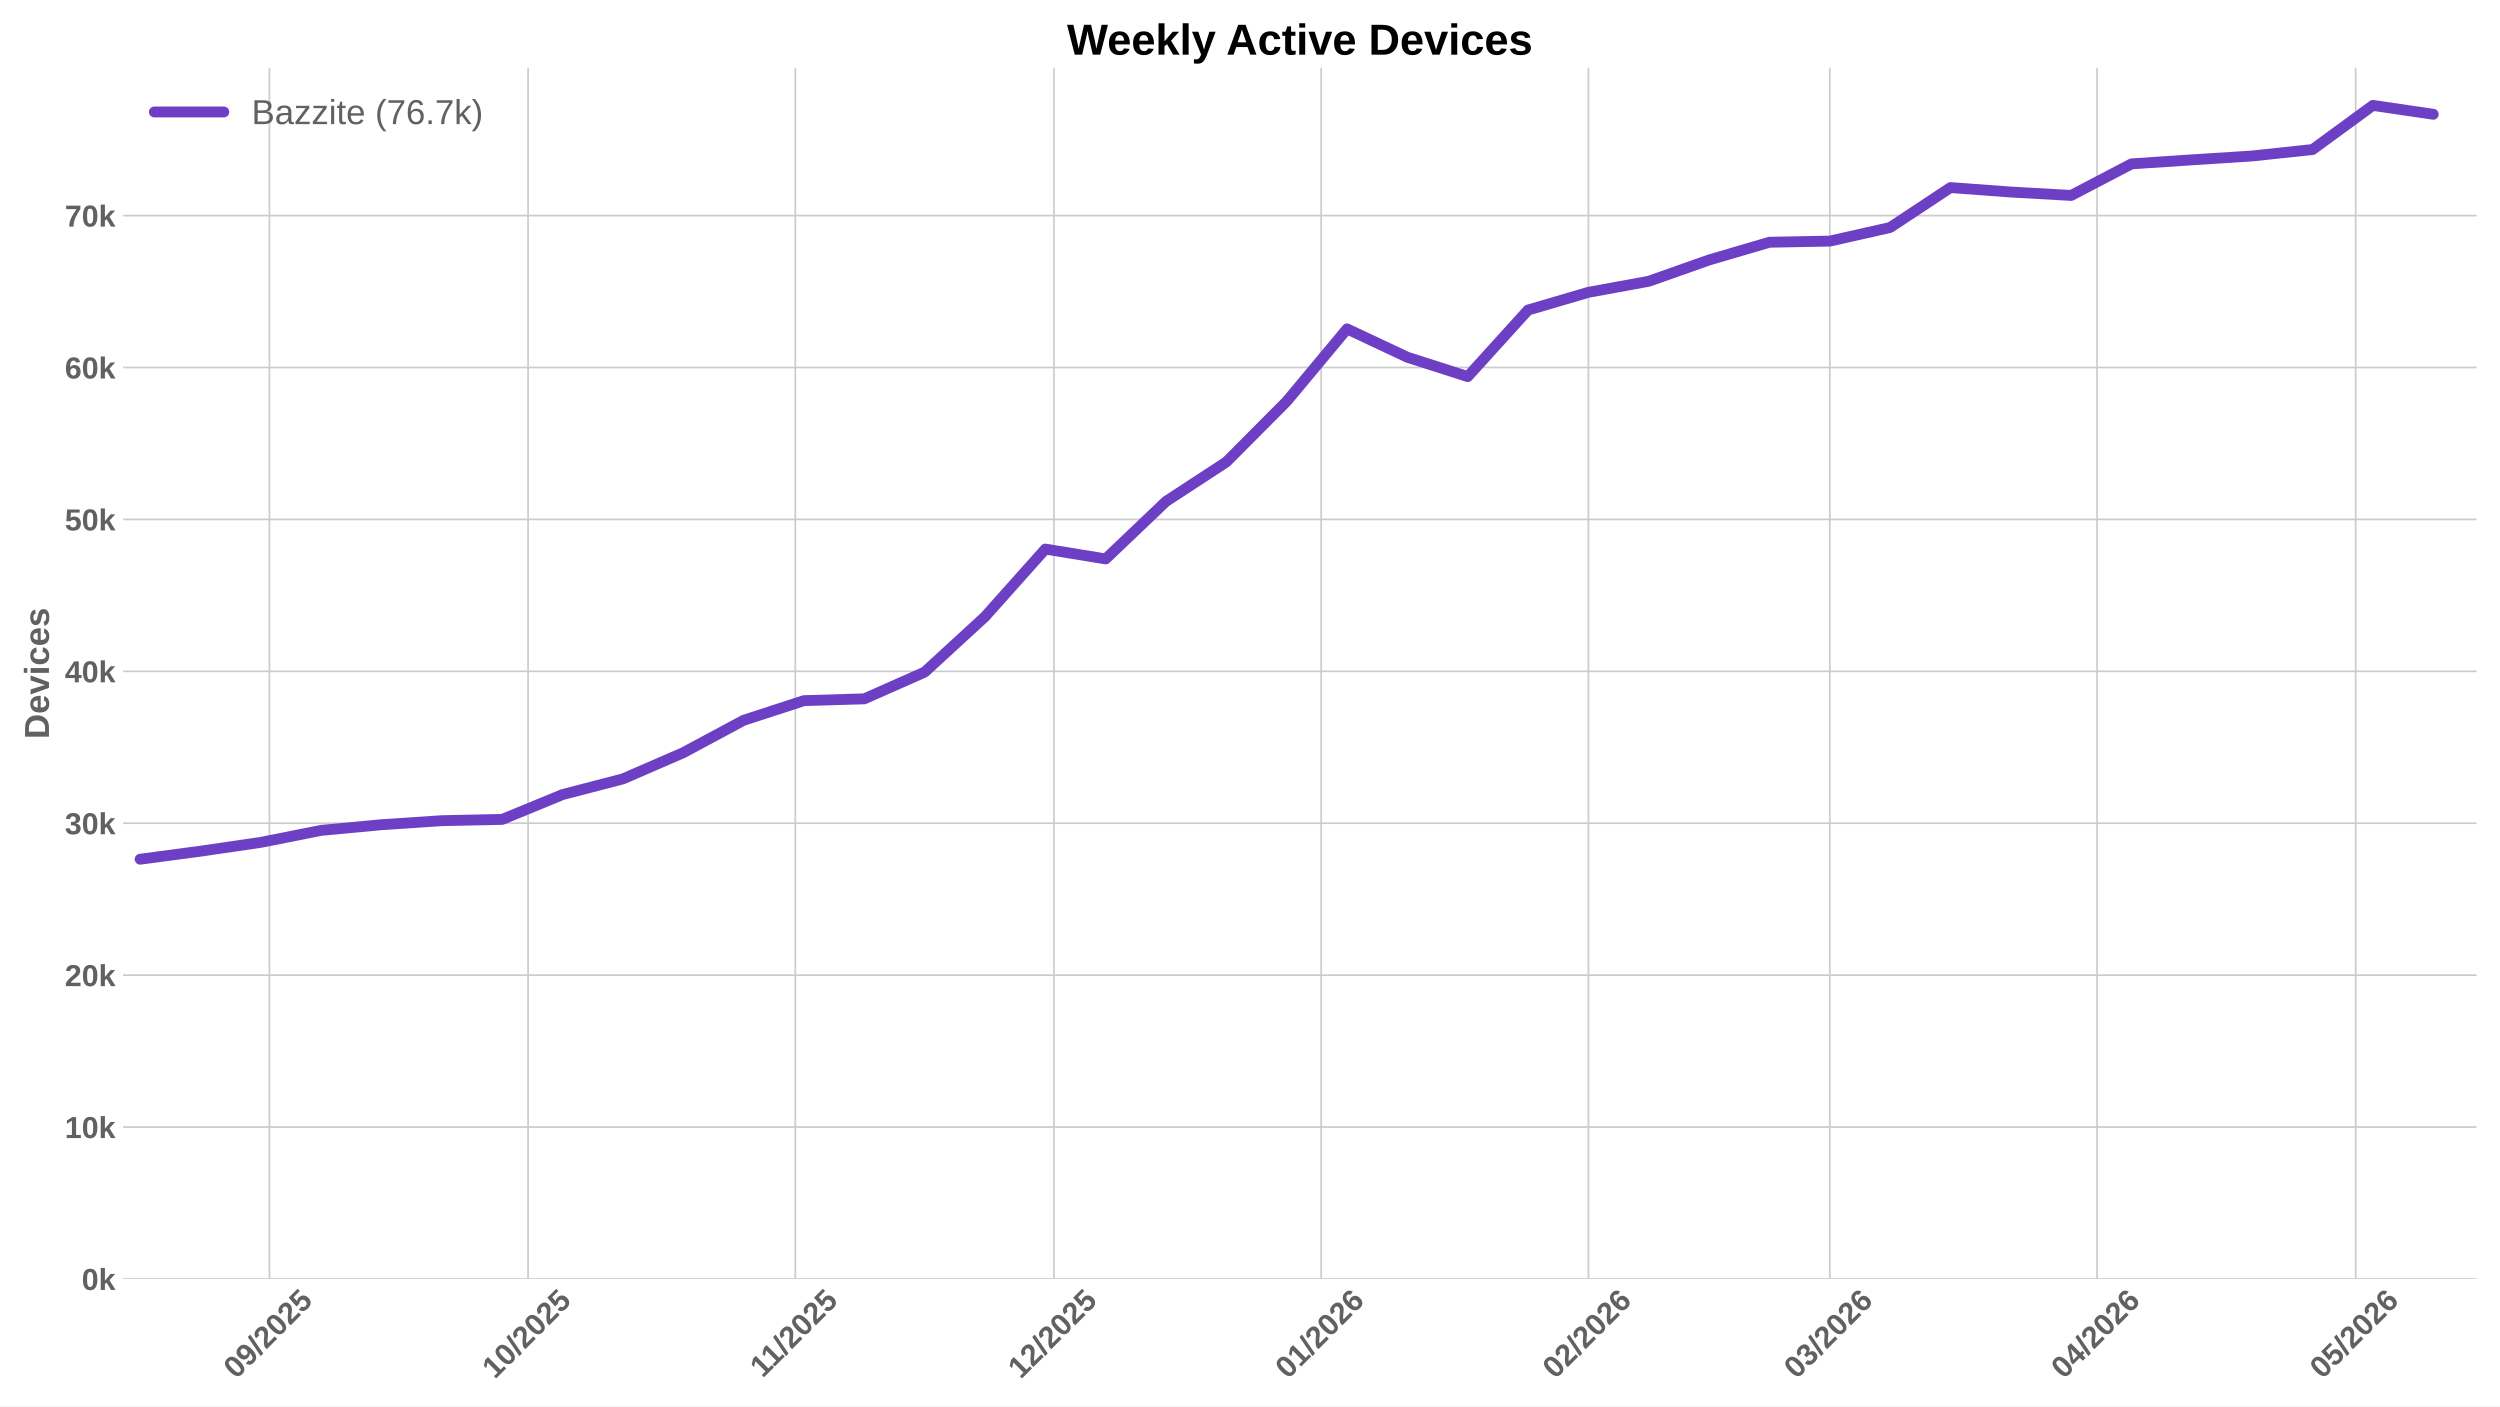
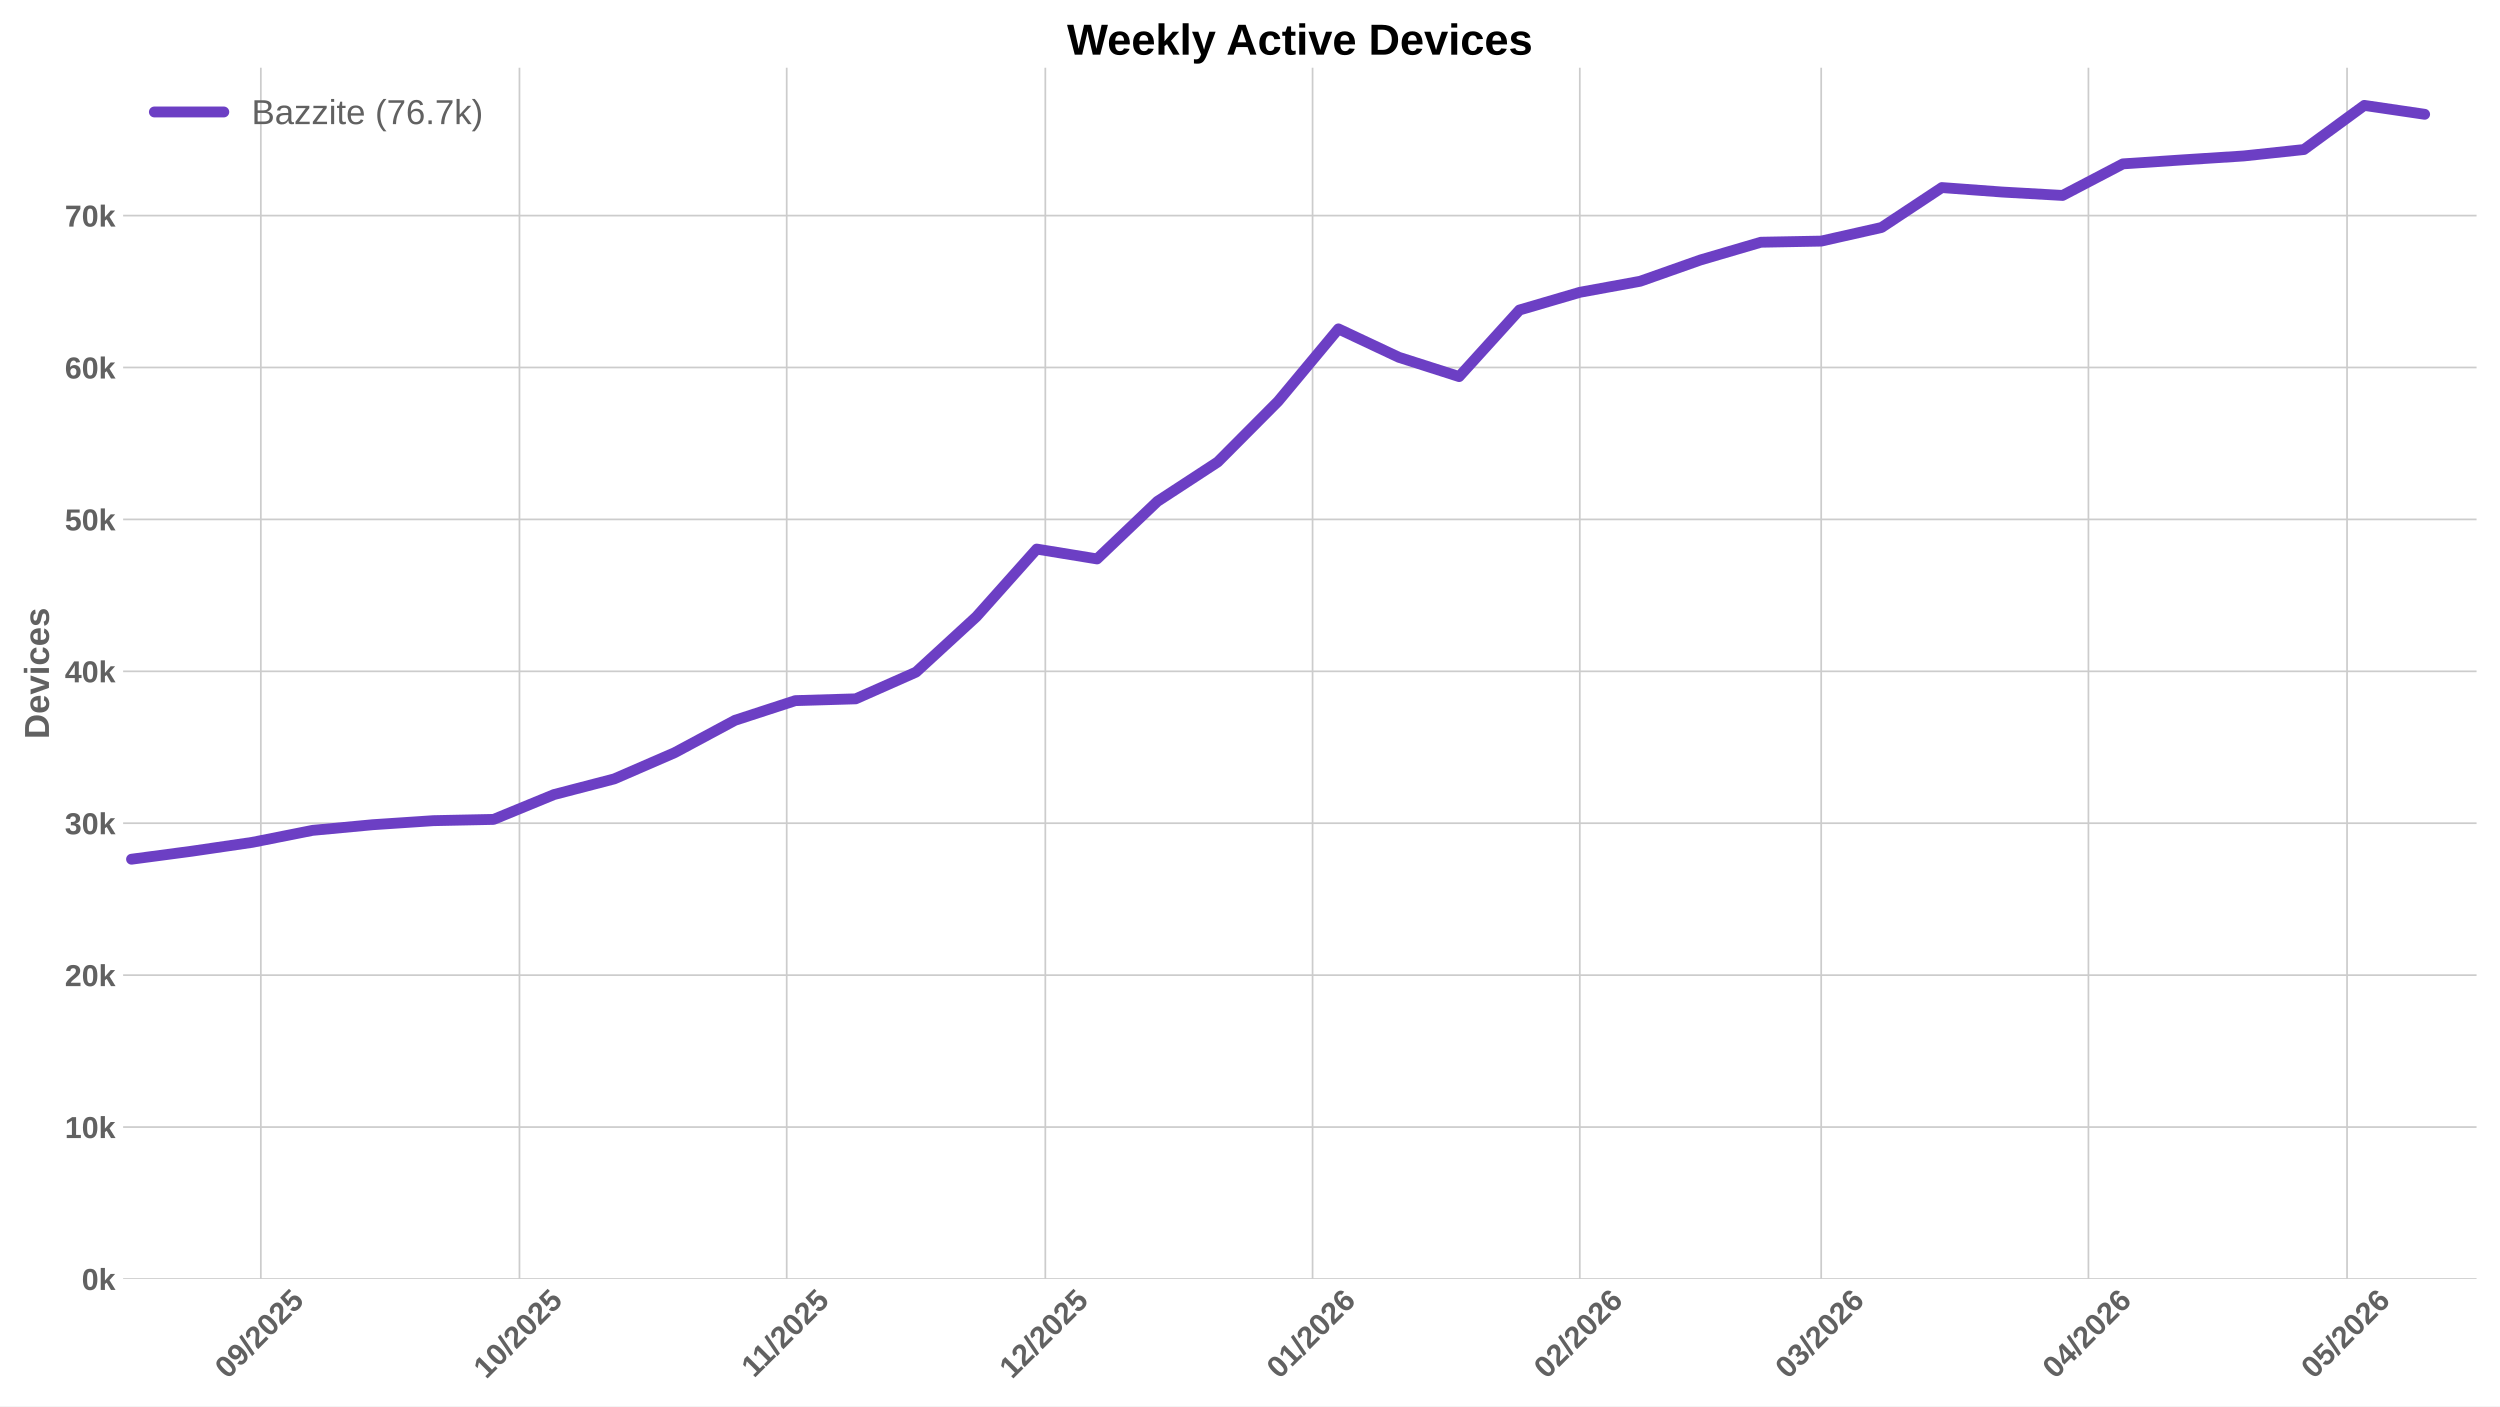
<svg xmlns="http://www.w3.org/2000/svg" xmlns:xlink="http://www.w3.org/1999/xlink" width="1152pt" height="648pt" viewBox="0 0 1152 648" version="1.1">
  <defs>
    <style type="text/css">*{stroke-linejoin: round; stroke-linecap: butt}</style>
  </defs>
  <g id="figure_1">
    <g id="patch_1">
      <path d="M 0 648  L 1152 648  L 1152 0  L 0 0  z " style="fill: #ffffff" />
    </g>
    <g id="axes_1">
      <g id="patch_2">
        <path d="M 56.73 589.343  L 1141.2 589.343  L 1141.2 31.2  L 56.73 31.2  z " style="fill: #ffffff" />
      </g>
      <g id="matplotlib.axis_1">
        <g id="xtick_1">
          <g id="line2d_1">
-             <path d="M 124.164 589.343  L 124.164 31.2  " clip-path="url(#p4a9c794552)" style="fill: none; stroke: #cccccc; stroke-width: 0.8; stroke-linecap: round" />
+             <path d="M 120.196 589.343  L 120.196 31.2  " clip-path="url(#pd827a42b32)" style="fill: none; stroke: #cccccc; stroke-width: 0.8; stroke-linecap: round" />
          </g>
          <g id="line2d_2" />
          <g id="text_1">
-             <g style="fill: #616161" transform="translate(108.834 635.7977) rotate(-45) scale(0.14 -0.14)">
+             <g style="fill: #616161" transform="translate(104.866 635.7977) rotate(-45) scale(0.14 -0.14)">
              <defs>
                <path id="LiberationSans-Bold-30" d="M 3297 2203  Q 3297 1088 2914 512  Q 2531 -63 1766 -63  Q 253 -63 253 2203  Q 253 2994 418 3494  Q 584 3994 915 4231  Q 1247 4469 1791 4469  Q 2572 4469 2934 3903  Q 3297 3338 3297 2203  z M 2416 2203  Q 2416 2813 2356 3150  Q 2297 3488 2165 3634  Q 2034 3781 1784 3781  Q 1519 3781 1383 3632  Q 1247 3484 1189 3148  Q 1131 2813 1131 2203  Q 1131 1600 1192 1261  Q 1253 922 1386 775  Q 1519 628 1772 628  Q 2022 628 2158 783  Q 2294 938 2355 1278  Q 2416 1619 2416 2203  z " transform="scale(0.015625)" />
                <path id="LiberationSans-Bold-39" d="M 3322 2272  Q 3322 1100 2894 518  Q 2466 -63 1678 -63  Q 1097 -63 767 185  Q 438 434 300 972  L 1125 1088  Q 1247 628 1688 628  Q 2056 628 2254 981  Q 2453 1334 2459 2028  Q 2341 1794 2070 1661  Q 1800 1528 1488 1528  Q 906 1528 564 1923  Q 222 2319 222 2994  Q 222 3688 623 4078  Q 1025 4469 1759 4469  Q 2550 4469 2936 3920  Q 3322 3372 3322 2272  z M 2394 2888  Q 2394 3297 2214 3539  Q 2034 3781 1738 3781  Q 1447 3781 1280 3570  Q 1113 3359 1113 2988  Q 1113 2622 1278 2401  Q 1444 2181 1741 2181  Q 2022 2181 2208 2373  Q 2394 2566 2394 2888  z " transform="scale(0.015625)" />
                <path id="LiberationSans-Bold-2f" d="M 63 -128  L 972 4638  L 1716 4638  L 822 -128  L 63 -128  z " transform="scale(0.015625)" />
                <path id="LiberationSans-Bold-32" d="M 222 0  L 222 609  Q 394 988 711 1347  Q 1028 1706 1509 2097  Q 1972 2472 2158 2715  Q 2344 2959 2344 3194  Q 2344 3769 1766 3769  Q 1484 3769 1336 3617  Q 1188 3466 1144 3163  L 259 3213  Q 334 3825 717 4147  Q 1100 4469 1759 4469  Q 2472 4469 2853 4144  Q 3234 3819 3234 3231  Q 3234 2922 3112 2672  Q 2991 2422 2800 2211  Q 2609 2000 2376 1815  Q 2144 1631 1925 1456  Q 1706 1281 1526 1103  Q 1347 925 1259 722  L 3303 722  L 3303 0  L 222 0  z " transform="scale(0.015625)" />
                <path id="LiberationSans-Bold-35" d="M 3381 1466  Q 3381 766 2945 351  Q 2509 -63 1750 -63  Q 1088 -63 689 235  Q 291 534 197 1100  L 1075 1172  Q 1144 891 1319 762  Q 1494 634 1759 634  Q 2088 634 2283 843  Q 2478 1053 2478 1447  Q 2478 1794 2293 2001  Q 2109 2209 1778 2209  Q 1413 2209 1181 1925  L 325 1925  L 478 4403  L 3125 4403  L 3125 3750  L 1275 3750  L 1203 2638  Q 1522 2919 2000 2919  Q 2628 2919 3004 2528  Q 3381 2138 3381 1466  z " transform="scale(0.015625)" />
              </defs>
              <use xlink:href="#LiberationSans-Bold-30" />
              <use xlink:href="#LiberationSans-Bold-39" transform="translate(55.61523 0)" />
              <use xlink:href="#LiberationSans-Bold-2f" transform="translate(111.2305 0)" />
              <use xlink:href="#LiberationSans-Bold-32" transform="translate(139.0137 0)" />
              <use xlink:href="#LiberationSans-Bold-30" transform="translate(194.6289 0)" />
              <use xlink:href="#LiberationSans-Bold-32" transform="translate(250.2441 0)" />
              <use xlink:href="#LiberationSans-Bold-35" transform="translate(305.8594 0)" />
            </g>
          </g>
        </g>
        <g id="xtick_2">
          <g id="line2d_3">
-             <path d="M 243.337 589.343  L 243.337 31.2  " clip-path="url(#p4a9c794552)" style="fill: none; stroke: #cccccc; stroke-width: 0.8; stroke-linecap: round" />
+             <path d="M 239.369 589.343  L 239.369 31.2  " clip-path="url(#pd827a42b32)" style="fill: none; stroke: #cccccc; stroke-width: 0.8; stroke-linecap: round" />
          </g>
          <g id="line2d_4" />
          <g id="text_2">
-             <g style="fill: #616161" transform="translate(228.0065 635.7977) rotate(-45) scale(0.14 -0.14)">
+             <g style="fill: #616161" transform="translate(224.0385 635.7977) rotate(-45) scale(0.14 -0.14)">
              <defs>
                <path id="LiberationSans-Bold-31" d="M 403 0  L 403 653  L 1494 653  L 1494 3656  L 438 2997  L 438 3688  L 1541 4403  L 2372 4403  L 2372 653  L 3381 653  L 3381 0  L 403 0  z " transform="scale(0.015625)" />
              </defs>
              <use xlink:href="#LiberationSans-Bold-31" />
              <use xlink:href="#LiberationSans-Bold-30" transform="translate(55.61523 0)" />
              <use xlink:href="#LiberationSans-Bold-2f" transform="translate(111.2305 0)" />
              <use xlink:href="#LiberationSans-Bold-32" transform="translate(139.0137 0)" />
              <use xlink:href="#LiberationSans-Bold-30" transform="translate(194.6289 0)" />
              <use xlink:href="#LiberationSans-Bold-32" transform="translate(250.2441 0)" />
              <use xlink:href="#LiberationSans-Bold-35" transform="translate(305.8594 0)" />
            </g>
          </g>
        </g>
        <g id="xtick_3">
          <g id="line2d_5">
-             <path d="M 366.482 589.343  L 366.482 31.2  " clip-path="url(#p4a9c794552)" style="fill: none; stroke: #cccccc; stroke-width: 0.8; stroke-linecap: round" />
+             <path d="M 362.514 589.343  L 362.514 31.2  " clip-path="url(#pd827a42b32)" style="fill: none; stroke: #cccccc; stroke-width: 0.8; stroke-linecap: round" />
          </g>
          <g id="line2d_6" />
          <g id="text_3">
-             <g style="fill: #616161" transform="translate(351.4237 635.2532) rotate(-45) scale(0.14 -0.14)">
+             <g style="fill: #616161" transform="translate(347.4557 635.2532) rotate(-45) scale(0.14 -0.14)">
              <use xlink:href="#LiberationSans-Bold-31" />
              <use xlink:href="#LiberationSans-Bold-31" transform="translate(50.11523 0)" />
              <use xlink:href="#LiberationSans-Bold-2f" transform="translate(105.7305 0)" />
              <use xlink:href="#LiberationSans-Bold-32" transform="translate(133.5137 0)" />
              <use xlink:href="#LiberationSans-Bold-30" transform="translate(189.1289 0)" />
              <use xlink:href="#LiberationSans-Bold-32" transform="translate(244.7441 0)" />
              <use xlink:href="#LiberationSans-Bold-35" transform="translate(300.3594 0)" />
            </g>
          </g>
        </g>
        <g id="xtick_4">
          <g id="line2d_7">
-             <path d="M 485.654 589.343  L 485.654 31.2  " clip-path="url(#p4a9c794552)" style="fill: none; stroke: #cccccc; stroke-width: 0.8; stroke-linecap: round" />
+             <path d="M 481.686 589.343  L 481.686 31.2  " clip-path="url(#pd827a42b32)" style="fill: none; stroke: #cccccc; stroke-width: 0.8; stroke-linecap: round" />
          </g>
          <g id="line2d_8" />
          <g id="text_4">
-             <g style="fill: #616161" transform="translate(470.324 635.7977) rotate(-45) scale(0.14 -0.14)">
+             <g style="fill: #616161" transform="translate(466.356 635.7977) rotate(-45) scale(0.14 -0.14)">
              <use xlink:href="#LiberationSans-Bold-31" />
              <use xlink:href="#LiberationSans-Bold-32" transform="translate(55.61523 0)" />
              <use xlink:href="#LiberationSans-Bold-2f" transform="translate(111.2305 0)" />
              <use xlink:href="#LiberationSans-Bold-32" transform="translate(139.0137 0)" />
              <use xlink:href="#LiberationSans-Bold-30" transform="translate(194.6289 0)" />
              <use xlink:href="#LiberationSans-Bold-32" transform="translate(250.2441 0)" />
              <use xlink:href="#LiberationSans-Bold-35" transform="translate(305.8594 0)" />
            </g>
          </g>
        </g>
        <g id="xtick_5">
          <g id="line2d_9">
-             <path d="M 608.799 589.343  L 608.799 31.2  " clip-path="url(#p4a9c794552)" style="fill: none; stroke: #cccccc; stroke-width: 0.8; stroke-linecap: round" />
+             <path d="M 604.831 589.343  L 604.831 31.2  " clip-path="url(#pd827a42b32)" style="fill: none; stroke: #cccccc; stroke-width: 0.8; stroke-linecap: round" />
          </g>
          <g id="line2d_10" />
          <g id="text_5">
-             <g style="fill: #616161" transform="translate(593.4689 635.7977) rotate(-45) scale(0.14 -0.14)">
+             <g style="fill: #616161" transform="translate(589.501 635.7977) rotate(-45) scale(0.14 -0.14)">
              <defs>
                <path id="LiberationSans-Bold-36" d="M 3328 1441  Q 3328 738 2934 337  Q 2541 -63 1847 -63  Q 1069 -63 651 482  Q 234 1028 234 2100  Q 234 3278 657 3873  Q 1081 4469 1869 4469  Q 2428 4469 2751 4222  Q 3075 3975 3209 3456  L 2381 3341  Q 2263 3775 1850 3775  Q 1497 3775 1295 3422  Q 1094 3069 1094 2350  Q 1234 2584 1484 2709  Q 1734 2834 2050 2834  Q 2641 2834 2984 2459  Q 3328 2084 3328 1441  z M 2447 1416  Q 2447 1791 2273 1989  Q 2100 2188 1797 2188  Q 1506 2188 1331 2002  Q 1156 1816 1156 1509  Q 1156 1125 1339 873  Q 1522 622 1819 622  Q 2116 622 2281 833  Q 2447 1044 2447 1416  z " transform="scale(0.015625)" />
              </defs>
              <use xlink:href="#LiberationSans-Bold-30" />
              <use xlink:href="#LiberationSans-Bold-31" transform="translate(55.61523 0)" />
              <use xlink:href="#LiberationSans-Bold-2f" transform="translate(111.2305 0)" />
              <use xlink:href="#LiberationSans-Bold-32" transform="translate(139.0137 0)" />
              <use xlink:href="#LiberationSans-Bold-30" transform="translate(194.6289 0)" />
              <use xlink:href="#LiberationSans-Bold-32" transform="translate(250.2441 0)" />
              <use xlink:href="#LiberationSans-Bold-36" transform="translate(305.8594 0)" />
            </g>
          </g>
        </g>
        <g id="xtick_6">
          <g id="line2d_11">
-             <path d="M 731.944 589.343  L 731.944 31.2  " clip-path="url(#p4a9c794552)" style="fill: none; stroke: #cccccc; stroke-width: 0.8; stroke-linecap: round" />
+             <path d="M 727.976 589.343  L 727.976 31.2  " clip-path="url(#pd827a42b32)" style="fill: none; stroke: #cccccc; stroke-width: 0.8; stroke-linecap: round" />
          </g>
          <g id="line2d_12" />
          <g id="text_6">
-             <g style="fill: #616161" transform="translate(716.6139 635.7977) rotate(-45) scale(0.14 -0.14)">
+             <g style="fill: #616161" transform="translate(712.6459 635.7977) rotate(-45) scale(0.14 -0.14)">
              <use xlink:href="#LiberationSans-Bold-30" />
              <use xlink:href="#LiberationSans-Bold-32" transform="translate(55.61523 0)" />
              <use xlink:href="#LiberationSans-Bold-2f" transform="translate(111.2305 0)" />
              <use xlink:href="#LiberationSans-Bold-32" transform="translate(139.0137 0)" />
              <use xlink:href="#LiberationSans-Bold-30" transform="translate(194.6289 0)" />
              <use xlink:href="#LiberationSans-Bold-32" transform="translate(250.2441 0)" />
              <use xlink:href="#LiberationSans-Bold-36" transform="translate(305.8594 0)" />
            </g>
          </g>
        </g>
        <g id="xtick_7">
          <g id="line2d_13">
-             <path d="M 843.172 589.343  L 843.172 31.2  " clip-path="url(#p4a9c794552)" style="fill: none; stroke: #cccccc; stroke-width: 0.8; stroke-linecap: round" />
+             <path d="M 839.204 589.343  L 839.204 31.2  " clip-path="url(#pd827a42b32)" style="fill: none; stroke: #cccccc; stroke-width: 0.8; stroke-linecap: round" />
          </g>
          <g id="line2d_14" />
          <g id="text_7">
-             <g style="fill: #616161" transform="translate(827.8416 635.7977) rotate(-45) scale(0.14 -0.14)">
+             <g style="fill: #616161" transform="translate(823.8736 635.7977) rotate(-45) scale(0.14 -0.14)">
              <defs>
                <path id="LiberationSans-Bold-33" d="M 3328 1222  Q 3328 603 2922 265  Q 2516 -72 1766 -72  Q 1056 -72 637 254  Q 219 581 147 1197  L 1041 1275  Q 1125 641 1763 641  Q 2078 641 2253 797  Q 2428 953 2428 1275  Q 2428 1569 2215 1725  Q 2003 1881 1584 1881  L 1278 1881  L 1278 2591  L 1566 2591  Q 1944 2591 2134 2745  Q 2325 2900 2325 3188  Q 2325 3459 2173 3614  Q 2022 3769 1731 3769  Q 1459 3769 1292 3619  Q 1125 3469 1100 3194  L 222 3256  Q 291 3825 694 4147  Q 1097 4469 1747 4469  Q 2438 4469 2827 4158  Q 3216 3847 3216 3297  Q 3216 2884 2973 2618  Q 2731 2353 2275 2266  L 2275 2253  Q 2781 2194 3054 1920  Q 3328 1647 3328 1222  z " transform="scale(0.015625)" />
              </defs>
              <use xlink:href="#LiberationSans-Bold-30" />
              <use xlink:href="#LiberationSans-Bold-33" transform="translate(55.61523 0)" />
              <use xlink:href="#LiberationSans-Bold-2f" transform="translate(111.2305 0)" />
              <use xlink:href="#LiberationSans-Bold-32" transform="translate(139.0137 0)" />
              <use xlink:href="#LiberationSans-Bold-30" transform="translate(194.6289 0)" />
              <use xlink:href="#LiberationSans-Bold-32" transform="translate(250.2441 0)" />
              <use xlink:href="#LiberationSans-Bold-36" transform="translate(305.8594 0)" />
            </g>
          </g>
        </g>
        <g id="xtick_8">
          <g id="line2d_15">
-             <path d="M 966.317 589.343  L 966.317 31.2  " clip-path="url(#p4a9c794552)" style="fill: none; stroke: #cccccc; stroke-width: 0.8; stroke-linecap: round" />
+             <path d="M 962.349 589.343  L 962.349 31.2  " clip-path="url(#pd827a42b32)" style="fill: none; stroke: #cccccc; stroke-width: 0.8; stroke-linecap: round" />
          </g>
          <g id="line2d_16" />
          <g id="text_8">
-             <g style="fill: #616161" transform="translate(950.9865 635.7977) rotate(-45) scale(0.14 -0.14)">
+             <g style="fill: #616161" transform="translate(947.0185 635.7977) rotate(-45) scale(0.14 -0.14)">
              <defs>
                <path id="LiberationSans-Bold-34" d="M 2938 897  L 2938 0  L 2100 0  L 2100 897  L 97 897  L 97 1556  L 1956 4403  L 2938 4403  L 2938 1550  L 3525 1550  L 3525 897  L 2938 897  z M 2100 2991  Q 2100 3159 2111 3356  Q 2122 3553 2128 3609  Q 2047 3434 1834 3103  L 813 1550  L 2100 1550  L 2100 2991  z " transform="scale(0.015625)" />
              </defs>
              <use xlink:href="#LiberationSans-Bold-30" />
              <use xlink:href="#LiberationSans-Bold-34" transform="translate(55.61523 0)" />
              <use xlink:href="#LiberationSans-Bold-2f" transform="translate(111.2305 0)" />
              <use xlink:href="#LiberationSans-Bold-32" transform="translate(139.0137 0)" />
              <use xlink:href="#LiberationSans-Bold-30" transform="translate(194.6289 0)" />
              <use xlink:href="#LiberationSans-Bold-32" transform="translate(250.2441 0)" />
              <use xlink:href="#LiberationSans-Bold-36" transform="translate(305.8594 0)" />
            </g>
          </g>
        </g>
        <g id="xtick_9">
          <g id="line2d_17">
-             <path d="M 1085.489 589.343  L 1085.489 31.2  " clip-path="url(#p4a9c794552)" style="fill: none; stroke: #cccccc; stroke-width: 0.8; stroke-linecap: round" />
+             <path d="M 1081.521 589.343  L 1081.521 31.2  " clip-path="url(#pd827a42b32)" style="fill: none; stroke: #cccccc; stroke-width: 0.8; stroke-linecap: round" />
          </g>
          <g id="line2d_18" />
          <g id="text_9">
-             <g style="fill: #616161" transform="translate(1070.159 635.7977) rotate(-45) scale(0.14 -0.14)">
+             <g style="fill: #616161" transform="translate(1066.191 635.7977) rotate(-45) scale(0.14 -0.14)">
              <use xlink:href="#LiberationSans-Bold-30" />
              <use xlink:href="#LiberationSans-Bold-35" transform="translate(55.61523 0)" />
              <use xlink:href="#LiberationSans-Bold-2f" transform="translate(111.2305 0)" />
              <use xlink:href="#LiberationSans-Bold-32" transform="translate(139.0137 0)" />
              <use xlink:href="#LiberationSans-Bold-30" transform="translate(194.6289 0)" />
              <use xlink:href="#LiberationSans-Bold-32" transform="translate(250.2441 0)" />
              <use xlink:href="#LiberationSans-Bold-36" transform="translate(305.8594 0)" />
            </g>
          </g>
        </g>
      </g>
      <g id="matplotlib.axis_2">
        <g id="ytick_1">
          <g id="line2d_19">
-             <path d="M 56.73 589.343  L 1141.2 589.343  " clip-path="url(#p4a9c794552)" style="fill: none; stroke: #cccccc; stroke-width: 0.8; stroke-linecap: round" />
+             <path d="M 56.73 589.343  L 1141.2 589.343  " clip-path="url(#pd827a42b32)" style="fill: none; stroke: #cccccc; stroke-width: 0.8; stroke-linecap: round" />
          </g>
          <g id="line2d_20" />
          <g id="text_10">
            <g style="fill: #616161" transform="translate(37.65937 594.416) scale(0.14 -0.14)">
              <defs>
                <path id="LiberationSans-Bold-6b" d="M 2606 0  L 1703 1531  L 1325 1269  L 1325 0  L 447 0  L 447 4638  L 1325 4638  L 1325 1981  L 2531 3381  L 3475 3381  L 2288 2063  L 3566 0  L 2606 0  z " transform="scale(0.015625)" />
              </defs>
              <use xlink:href="#LiberationSans-Bold-30" />
              <use xlink:href="#LiberationSans-Bold-6b" transform="translate(55.61523 0)" />
            </g>
          </g>
        </g>
        <g id="ytick_2">
          <g id="line2d_21">
-             <path d="M 56.73 519.343  L 1141.2 519.343  " clip-path="url(#p4a9c794552)" style="fill: none; stroke: #cccccc; stroke-width: 0.8; stroke-linecap: round" />
+             <path d="M 56.73 519.343  L 1141.2 519.343  " clip-path="url(#pd827a42b32)" style="fill: none; stroke: #cccccc; stroke-width: 0.8; stroke-linecap: round" />
          </g>
          <g id="line2d_22" />
          <g id="text_11">
            <g style="fill: #616161" transform="translate(29.87406 524.4154) scale(0.14 -0.14)">
              <use xlink:href="#LiberationSans-Bold-31" />
              <use xlink:href="#LiberationSans-Bold-30" transform="translate(55.61523 0)" />
              <use xlink:href="#LiberationSans-Bold-6b" transform="translate(111.2305 0)" />
            </g>
          </g>
        </g>
        <g id="ytick_3">
          <g id="line2d_23">
-             <path d="M 56.73 449.342  L 1141.2 449.342  " clip-path="url(#p4a9c794552)" style="fill: none; stroke: #cccccc; stroke-width: 0.8; stroke-linecap: round" />
+             <path d="M 56.73 449.342  L 1141.2 449.342  " clip-path="url(#pd827a42b32)" style="fill: none; stroke: #cccccc; stroke-width: 0.8; stroke-linecap: round" />
          </g>
          <g id="line2d_24" />
          <g id="text_12">
            <g style="fill: #616161" transform="translate(29.87406 454.4149) scale(0.14 -0.14)">
              <use xlink:href="#LiberationSans-Bold-32" />
              <use xlink:href="#LiberationSans-Bold-30" transform="translate(55.61523 0)" />
              <use xlink:href="#LiberationSans-Bold-6b" transform="translate(111.2305 0)" />
            </g>
          </g>
        </g>
        <g id="ytick_4">
          <g id="line2d_25">
-             <path d="M 56.73 379.342  L 1141.2 379.342  " clip-path="url(#p4a9c794552)" style="fill: none; stroke: #cccccc; stroke-width: 0.8; stroke-linecap: round" />
+             <path d="M 56.73 379.342  L 1141.2 379.342  " clip-path="url(#pd827a42b32)" style="fill: none; stroke: #cccccc; stroke-width: 0.8; stroke-linecap: round" />
          </g>
          <g id="line2d_26" />
          <g id="text_13">
            <g style="fill: #616161" transform="translate(29.87406 384.4143) scale(0.14 -0.14)">
              <use xlink:href="#LiberationSans-Bold-33" />
              <use xlink:href="#LiberationSans-Bold-30" transform="translate(55.61523 0)" />
              <use xlink:href="#LiberationSans-Bold-6b" transform="translate(111.2305 0)" />
            </g>
          </g>
        </g>
        <g id="ytick_5">
          <g id="line2d_27">
-             <path d="M 56.73 309.341  L 1141.2 309.341  " clip-path="url(#p4a9c794552)" style="fill: none; stroke: #cccccc; stroke-width: 0.8; stroke-linecap: round" />
+             <path d="M 56.73 309.341  L 1141.2 309.341  " clip-path="url(#pd827a42b32)" style="fill: none; stroke: #cccccc; stroke-width: 0.8; stroke-linecap: round" />
          </g>
          <g id="line2d_28" />
          <g id="text_14">
            <g style="fill: #616161" transform="translate(29.87406 314.4138) scale(0.14 -0.14)">
              <use xlink:href="#LiberationSans-Bold-34" />
              <use xlink:href="#LiberationSans-Bold-30" transform="translate(55.61523 0)" />
              <use xlink:href="#LiberationSans-Bold-6b" transform="translate(111.2305 0)" />
            </g>
          </g>
        </g>
        <g id="ytick_6">
          <g id="line2d_29">
-             <path d="M 56.73 239.34  L 1141.2 239.34  " clip-path="url(#p4a9c794552)" style="fill: none; stroke: #cccccc; stroke-width: 0.8; stroke-linecap: round" />
+             <path d="M 56.73 239.34  L 1141.2 239.34  " clip-path="url(#pd827a42b32)" style="fill: none; stroke: #cccccc; stroke-width: 0.8; stroke-linecap: round" />
          </g>
          <g id="line2d_30" />
          <g id="text_15">
            <g style="fill: #616161" transform="translate(29.87406 244.4132) scale(0.14 -0.14)">
              <use xlink:href="#LiberationSans-Bold-35" />
              <use xlink:href="#LiberationSans-Bold-30" transform="translate(55.61523 0)" />
              <use xlink:href="#LiberationSans-Bold-6b" transform="translate(111.2305 0)" />
            </g>
          </g>
        </g>
        <g id="ytick_7">
          <g id="line2d_31">
-             <path d="M 56.73 169.34  L 1141.2 169.34  " clip-path="url(#p4a9c794552)" style="fill: none; stroke: #cccccc; stroke-width: 0.8; stroke-linecap: round" />
+             <path d="M 56.73 169.34  L 1141.2 169.34  " clip-path="url(#pd827a42b32)" style="fill: none; stroke: #cccccc; stroke-width: 0.8; stroke-linecap: round" />
          </g>
          <g id="line2d_32" />
          <g id="text_16">
            <g style="fill: #616161" transform="translate(29.87406 174.4126) scale(0.14 -0.14)">
              <use xlink:href="#LiberationSans-Bold-36" />
              <use xlink:href="#LiberationSans-Bold-30" transform="translate(55.61523 0)" />
              <use xlink:href="#LiberationSans-Bold-6b" transform="translate(111.2305 0)" />
            </g>
          </g>
        </g>
        <g id="ytick_8">
          <g id="line2d_33">
-             <path d="M 56.73 99.339  L 1141.2 99.339  " clip-path="url(#p4a9c794552)" style="fill: none; stroke: #cccccc; stroke-width: 0.8; stroke-linecap: round" />
+             <path d="M 56.73 99.339  L 1141.2 99.339  " clip-path="url(#pd827a42b32)" style="fill: none; stroke: #cccccc; stroke-width: 0.8; stroke-linecap: round" />
          </g>
          <g id="line2d_34" />
          <g id="text_17">
            <g style="fill: #616161" transform="translate(29.87406 104.4121) scale(0.14 -0.14)">
              <defs>
                <path id="LiberationSans-Bold-37" d="M 3278 3706  Q 2981 3238 2717 2797  Q 2453 2356 2256 1911  Q 2059 1466 1945 995  Q 1831 525 1831 0  L 916 0  Q 916 550 1059 1064  Q 1203 1578 1475 2111  Q 1747 2644 2463 3681  L 275 3681  L 275 4403  L 3278 4403  L 3278 3706  z " transform="scale(0.015625)" />
              </defs>
              <use xlink:href="#LiberationSans-Bold-37" />
              <use xlink:href="#LiberationSans-Bold-30" transform="translate(55.61523 0)" />
              <use xlink:href="#LiberationSans-Bold-6b" transform="translate(111.2305 0)" />
            </g>
          </g>
        </g>
        <g id="text_18">
          <g style="fill: #616161" transform="translate(22.55406 340.5153) rotate(-90) scale(0.16 -0.16)">
            <defs>
              <path id="LiberationSans-Bold-44" d="M 4353 2234  Q 4353 1553 4086 1045  Q 3819 538 3330 269  Q 2841 0 2209 0  L 428 0  L 428 4403  L 2022 4403  Q 3134 4403 3743 3842  Q 4353 3281 4353 2234  z M 3425 2234  Q 3425 2944 3056 3317  Q 2688 3691 2003 3691  L 1350 3691  L 1350 713  L 2131 713  Q 2725 713 3075 1122  Q 3425 1531 3425 2234  z " transform="scale(0.015625)" />
              <path id="LiberationSans-Bold-65" d="M 1831 -63  Q 1069 -63 659 389  Q 250 841 250 1706  Q 250 2544 665 2994  Q 1081 3444 1844 3444  Q 2572 3444 2956 2961  Q 3341 2478 3341 1547  L 3341 1522  L 1172 1522  Q 1172 1028 1355 776  Q 1538 525 1875 525  Q 2341 525 2463 928  L 3291 856  Q 2931 -63 1831 -63  z M 1831 2891  Q 1522 2891 1355 2675  Q 1188 2459 1178 2072  L 2491 2072  Q 2466 2481 2294 2686  Q 2122 2891 1831 2891  z " transform="scale(0.015625)" />
              <path id="LiberationSans-Bold-76" d="M 2284 0  L 1234 0  L 25 3381  L 953 3381  L 1544 1491  Q 1591 1334 1766 709  Q 1797 838 1894 1159  Q 1991 1481 2613 3381  L 3531 3381  L 2284 0  z " transform="scale(0.015625)" />
              <path id="LiberationSans-Bold-69" d="M 447 3991  L 447 4638  L 1325 4638  L 1325 3991  L 447 3991  z M 447 0  L 447 3381  L 1325 3381  L 1325 0  L 447 0  z " transform="scale(0.015625)" />
              <path id="LiberationSans-Bold-63" d="M 1856 -63  Q 1088 -63 669 395  Q 250 853 250 1672  Q 250 2509 672 2976  Q 1094 3444 1869 3444  Q 2466 3444 2856 3144  Q 3247 2844 3347 2316  L 2463 2272  Q 2425 2531 2275 2686  Q 2125 2841 1850 2841  Q 1172 2841 1172 1706  Q 1172 538 1863 538  Q 2113 538 2281 695  Q 2450 853 2491 1166  L 3372 1125  Q 3325 778 3123 506  Q 2922 234 2594 85  Q 2266 -63 1856 -63  z " transform="scale(0.015625)" />
              <path id="LiberationSans-Bold-73" d="M 3297 988  Q 3297 497 2895 217  Q 2494 -63 1784 -63  Q 1088 -63 717 157  Q 347 378 225 844  L 997 959  Q 1063 719 1223 619  Q 1384 519 1784 519  Q 2153 519 2322 612  Q 2491 706 2491 906  Q 2491 1069 2355 1164  Q 2219 1259 1894 1325  Q 1150 1472 890 1598  Q 631 1725 495 1926  Q 359 2128 359 2422  Q 359 2906 732 3176  Q 1106 3447 1791 3447  Q 2394 3447 2761 3212  Q 3128 2978 3219 2534  L 2441 2453  Q 2403 2659 2256 2761  Q 2109 2863 1791 2863  Q 1478 2863 1322 2783  Q 1166 2703 1166 2516  Q 1166 2369 1286 2283  Q 1406 2197 1691 2141  Q 2088 2059 2395 1973  Q 2703 1888 2889 1769  Q 3075 1650 3186 1464  Q 3297 1278 3297 988  z " transform="scale(0.015625)" />
            </defs>
            <use xlink:href="#LiberationSans-Bold-44" />
            <use xlink:href="#LiberationSans-Bold-65" transform="translate(72.2168 0)" />
            <use xlink:href="#LiberationSans-Bold-76" transform="translate(127.832 0)" />
            <use xlink:href="#LiberationSans-Bold-69" transform="translate(183.4473 0)" />
            <use xlink:href="#LiberationSans-Bold-63" transform="translate(211.2305 0)" />
            <use xlink:href="#LiberationSans-Bold-65" transform="translate(266.8457 0)" />
            <use xlink:href="#LiberationSans-Bold-73" transform="translate(322.4609 0)" />
          </g>
        </g>
      </g>
      <g id="line2d_35">
-         <path d="M 64.578 395.925  L 92.385 392.229  L 120.192 388.155  L 147.999 382.632  L 175.806 380.021  L 203.613 378.165  L 231.42 377.577  L 259.226 366.139  L 287.033 358.908  L 314.84 346.84  L 342.647 331.916  L 370.454 322.851  L 398.261 322.025  L 426.068 309.712  L 453.875 284.176  L 481.682 253.011  L 509.489 257.555  L 537.296 231.052  L 565.103 212.88  L 592.91 184.936  L 620.716 151.553  L 648.523 164.629  L 676.33 173.533  L 704.137 142.859  L 731.944 134.697  L 759.751 129.607  L 787.558 119.786  L 815.365 111.624  L 843.172 111.099  L 870.979 104.827  L 898.786 86.431  L 926.593 88.489  L 954.4 90.057  L 982.206 75.511  L 1010.013 73.656  L 1037.82 71.871  L 1065.627 68.903  L 1093.434 48.568  L 1121.241 52.663  " clip-path="url(#p4a9c794552)" style="fill: none; stroke: #6c3fc4; stroke-width: 5; stroke-linecap: round" />
+         <path d="M 60.61 395.925  L 88.417 392.229  L 116.224 388.155  L 144.031 382.632  L 171.838 380.021  L 199.645 378.165  L 227.452 377.577  L 255.259 366.139  L 283.065 358.908  L 310.872 346.84  L 338.679 331.916  L 366.486 322.851  L 394.293 322.025  L 422.1 309.712  L 449.907 284.176  L 477.714 253.011  L 505.521 257.555  L 533.328 231.052  L 561.135 212.88  L 588.942 184.936  L 616.749 151.553  L 644.555 164.629  L 672.362 173.533  L 700.169 142.859  L 727.976 134.697  L 755.783 129.607  L 783.59 119.786  L 811.397 111.624  L 839.204 111.099  L 867.011 104.827  L 894.818 86.431  L 922.625 88.489  L 950.432 90.057  L 978.239 75.511  L 1006.045 73.656  L 1033.852 71.871  L 1061.659 68.903  L 1089.466 48.568  L 1117.273 52.663  " clip-path="url(#pd827a42b32)" style="fill: none; stroke: #6c3fc4; stroke-width: 5; stroke-linecap: round" />
      </g>
      <g id="patch_3">
        <path d="M 56.73 589.343  L 56.73 31.2  " style="fill: none" />
      </g>
      <g id="patch_4">
        <path d="M 1141.2 589.343  L 1141.2 31.2  " style="fill: none" />
      </g>
      <g id="patch_5">
        <path d="M 56.73 589.343  L 1141.2 589.343  " style="fill: none" />
      </g>
      <g id="patch_6">
        <path d="M 56.73 31.2  L 1141.2 31.2  " style="fill: none" />
      </g>
      <g id="text_19">
        <g transform="translate(491.6806 25.2) scale(0.2 -0.2)">
          <defs>
            <path id="LiberationSans-Bold-57" d="M 4897 0  L 3803 0  L 3206 2547  Q 3097 2997 3022 3488  Q 2947 3078 2900 2864  Q 2853 2650 2234 0  L 1141 0  L 6 4403  L 941 4403  L 1578 1559  L 1722 872  Q 1809 1306 1892 1701  Q 1975 2097 2516 4403  L 3547 4403  L 4103 2059  Q 4169 1797 4325 872  L 4403 1234  L 4569 1953  L 5100 4403  L 6034 4403  L 4897 0  z " transform="scale(0.015625)" />
            <path id="LiberationSans-Bold-6c" d="M 447 0  L 447 4638  L 1325 4638  L 1325 0  L 447 0  z " transform="scale(0.015625)" />
            <path id="LiberationSans-Bold-79" d="M 884 -1328  Q 569 -1328 331 -1288  L 331 -663  Q 497 -688 634 -688  Q 822 -688 945 -628  Q 1069 -569 1167 -431  Q 1266 -294 1388 34  L 50 3381  L 978 3381  L 1509 1797  Q 1634 1456 1825 753  L 1903 1050  L 2106 1784  L 2606 3381  L 3525 3381  L 2188 -178  Q 1919 -828 1630 -1078  Q 1341 -1328 884 -1328  z " transform="scale(0.015625)" />
            <path id="LiberationSans-Bold-20" transform="scale(0.015625)" />
            <path id="LiberationSans-Bold-41" d="M 3541 0  L 3150 1125  L 1472 1125  L 1081 0  L 159 0  L 1766 4403  L 2853 4403  L 4453 0  L 3541 0  z M 2309 3725  L 2291 3656  Q 2259 3544 2215 3400  Q 2172 3256 1678 1819  L 2944 1819  L 2509 3084  L 2375 3509  L 2309 3725  z " transform="scale(0.015625)" />
            <path id="LiberationSans-Bold-74" d="M 1313 -56  Q 925 -56 715 155  Q 506 366 506 794  L 506 2788  L 78 2788  L 78 3381  L 550 3381  L 825 4175  L 1375 4175  L 1375 3381  L 2016 3381  L 2016 2788  L 1375 2788  L 1375 1031  Q 1375 784 1469 667  Q 1563 550 1759 550  Q 1863 550 2053 594  L 2053 50  Q 1728 -56 1313 -56  z " transform="scale(0.015625)" />
          </defs>
          <use xlink:href="#LiberationSans-Bold-57" />
          <use xlink:href="#LiberationSans-Bold-65" transform="translate(92.63477 0)" />
          <use xlink:href="#LiberationSans-Bold-65" transform="translate(148.25 0)" />
          <use xlink:href="#LiberationSans-Bold-6b" transform="translate(203.8652 0)" />
          <use xlink:href="#LiberationSans-Bold-6c" transform="translate(259.4805 0)" />
          <use xlink:href="#LiberationSans-Bold-79" transform="translate(287.2637 0)" />
          <use xlink:href="#LiberationSans-Bold-20" transform="translate(342.8789 0)" />
          <use xlink:href="#LiberationSans-Bold-41" transform="translate(366.9121 0)" />
          <use xlink:href="#LiberationSans-Bold-63" transform="translate(439.1289 0)" />
          <use xlink:href="#LiberationSans-Bold-74" transform="translate(494.7441 0)" />
          <use xlink:href="#LiberationSans-Bold-69" transform="translate(528.0449 0)" />
          <use xlink:href="#LiberationSans-Bold-76" transform="translate(555.8281 0)" />
          <use xlink:href="#LiberationSans-Bold-65" transform="translate(611.4434 0)" />
          <use xlink:href="#LiberationSans-Bold-20" transform="translate(667.0586 0)" />
          <use xlink:href="#LiberationSans-Bold-44" transform="translate(694.8418 0)" />
          <use xlink:href="#LiberationSans-Bold-65" transform="translate(767.0586 0)" />
          <use xlink:href="#LiberationSans-Bold-76" transform="translate(822.6738 0)" />
          <use xlink:href="#LiberationSans-Bold-69" transform="translate(878.2891 0)" />
          <use xlink:href="#LiberationSans-Bold-63" transform="translate(906.0723 0)" />
          <use xlink:href="#LiberationSans-Bold-65" transform="translate(961.6875 0)" />
          <use xlink:href="#LiberationSans-Bold-73" transform="translate(1017.303 0)" />
        </g>
      </g>
      <g id="legend_1">
        <g id="line2d_36">
          <path d="M 71.13 51.595  L 87.13 51.595  L 103.13 51.595  " style="fill: none; stroke: #6c3fc4; stroke-width: 5; stroke-linecap: round" />
        </g>
        <g id="text_20">
          <g style="fill: #616161" transform="translate(115.93 57.195) scale(0.16 -0.16)">
            <defs>
              <path id="LiberationSans-42" d="M 3931 1241  Q 3931 653 3503 326  Q 3075 0 2313 0  L 525 0  L 525 4403  L 2125 4403  Q 3675 4403 3675 3334  Q 3675 2944 3456 2678  Q 3238 2413 2838 2322  Q 3363 2259 3647 1970  Q 3931 1681 3931 1241  z M 3075 3263  Q 3075 3619 2831 3772  Q 2588 3925 2125 3925  L 1122 3925  L 1122 2531  L 2125 2531  Q 2603 2531 2839 2711  Q 3075 2891 3075 3263  z M 3328 1288  Q 3328 2066 2234 2066  L 1122 2066  L 1122 478  L 2281 478  Q 2828 478 3078 681  Q 3328 884 3328 1288  z " transform="scale(0.015625)" />
              <path id="LiberationSans-61" d="M 1294 -63  Q 784 -63 528 206  Q 272 475 272 944  Q 272 1469 617 1750  Q 963 2031 1731 2050  L 2491 2063  L 2491 2247  Q 2491 2659 2316 2837  Q 2141 3016 1766 3016  Q 1388 3016 1216 2887  Q 1044 2759 1009 2478  L 422 2531  Q 566 3444 1778 3444  Q 2416 3444 2737 3151  Q 3059 2859 3059 2306  L 3059 850  Q 3059 600 3125 473  Q 3191 347 3375 347  Q 3456 347 3559 369  L 3559 19  Q 3347 -31 3125 -31  Q 2813 -31 2670 133  Q 2528 297 2509 647  L 2491 647  Q 2275 259 1989 98  Q 1703 -63 1294 -63  z M 1422 359  Q 1731 359 1972 500  Q 2213 641 2352 886  Q 2491 1131 2491 1391  L 2491 1669  L 1875 1656  Q 1478 1650 1273 1575  Q 1069 1500 959 1344  Q 850 1188 850 934  Q 850 659 998 509  Q 1147 359 1422 359  z " transform="scale(0.015625)" />
              <path id="LiberationSans-7a" d="M 259 0  L 259 428  L 2150 2947  L 366 2947  L 366 3381  L 2816 3381  L 2816 2953  L 922 434  L 2881 434  L 2881 0  L 259 0  z " transform="scale(0.015625)" />
              <path id="LiberationSans-69" d="M 428 4100  L 428 4638  L 991 4638  L 991 4100  L 428 4100  z M 428 0  L 428 3381  L 991 3381  L 991 0  L 428 0  z " transform="scale(0.015625)" />
              <path id="LiberationSans-74" d="M 1731 25  Q 1453 -50 1163 -50  Q 488 -50 488 716  L 488 2972  L 97 2972  L 97 3381  L 509 3381  L 675 4138  L 1050 4138  L 1050 3381  L 1675 3381  L 1675 2972  L 1050 2972  L 1050 838  Q 1050 594 1129 495  Q 1209 397 1406 397  Q 1519 397 1731 441  L 1731 25  z " transform="scale(0.015625)" />
              <path id="LiberationSans-65" d="M 863 1572  Q 863 991 1103 675  Q 1344 359 1806 359  Q 2172 359 2392 506  Q 2613 653 2691 878  L 3184 738  Q 2881 -63 1806 -63  Q 1056 -63 664 384  Q 272 831 272 1713  Q 272 2550 664 2997  Q 1056 3444 1784 3444  Q 3275 3444 3275 1647  L 3275 1572  L 863 1572  z M 2694 2003  Q 2647 2538 2422 2783  Q 2197 3028 1775 3028  Q 1366 3028 1127 2754  Q 888 2481 869 2003  L 2694 2003  z " transform="scale(0.015625)" />
              <path id="LiberationSans-20" transform="scale(0.015625)" />
              <path id="LiberationSans-28" d="M 397 1663  Q 397 2566 680 3284  Q 963 4003 1550 4638  L 2094 4638  Q 1509 3988 1236 3256  Q 963 2525 963 1656  Q 963 791 1233 62  Q 1503 -666 2094 -1325  L 1550 -1325  Q 959 -688 678 32  Q 397 753 397 1650  L 397 1663  z " transform="scale(0.015625)" />
              <path id="LiberationSans-37" d="M 3238 3947  Q 2563 2916 2284 2331  Q 2006 1747 1867 1178  Q 1728 609 1728 0  L 1141 0  Q 1141 844 1498 1776  Q 1856 2709 2694 3925  L 328 3925  L 328 4403  L 3238 4403  L 3238 3947  z " transform="scale(0.015625)" />
              <path id="LiberationSans-36" d="M 3278 1441  Q 3278 744 2900 340  Q 2522 -63 1856 -63  Q 1113 -63 719 490  Q 325 1044 325 2100  Q 325 3244 734 3856  Q 1144 4469 1900 4469  Q 2897 4469 3156 3572  L 2619 3475  Q 2453 4013 1894 4013  Q 1413 4013 1148 3564  Q 884 3116 884 2266  Q 1038 2550 1316 2698  Q 1594 2847 1953 2847  Q 2563 2847 2920 2465  Q 3278 2084 3278 1441  z M 2706 1416  Q 2706 1894 2472 2153  Q 2238 2413 1819 2413  Q 1425 2413 1183 2183  Q 941 1953 941 1550  Q 941 1041 1192 716  Q 1444 391 1838 391  Q 2244 391 2475 664  Q 2706 938 2706 1416  z " transform="scale(0.015625)" />
              <path id="LiberationSans-2e" d="M 584 0  L 584 684  L 1194 684  L 1194 0  L 584 0  z " transform="scale(0.015625)" />
              <path id="LiberationSans-6b" d="M 2550 0  L 1406 1544  L 994 1203  L 994 0  L 431 0  L 431 4638  L 994 4638  L 994 1741  L 2478 3381  L 3138 3381  L 1766 1928  L 3209 0  L 2550 0  z " transform="scale(0.015625)" />
              <path id="LiberationSans-29" d="M 1734 1650  Q 1734 747 1451 28  Q 1169 -691 581 -1325  L 38 -1325  Q 625 -669 897 57  Q 1169 784 1169 1656  Q 1169 2528 895 3256  Q 622 3984 38 4638  L 581 4638  Q 1172 4000 1453 3279  Q 1734 2559 1734 1663  L 1734 1650  z " transform="scale(0.015625)" />
            </defs>
            <use xlink:href="#LiberationSans-42" />
            <use xlink:href="#LiberationSans-61" transform="translate(66.69922 0)" />
            <use xlink:href="#LiberationSans-7a" transform="translate(122.3145 0)" />
            <use xlink:href="#LiberationSans-7a" transform="translate(172.3145 0)" />
            <use xlink:href="#LiberationSans-69" transform="translate(222.3145 0)" />
            <use xlink:href="#LiberationSans-74" transform="translate(244.5312 0)" />
            <use xlink:href="#LiberationSans-65" transform="translate(272.3145 0)" />
            <use xlink:href="#LiberationSans-20" transform="translate(327.9297 0)" />
            <use xlink:href="#LiberationSans-28" transform="translate(355.7129 0)" />
            <use xlink:href="#LiberationSans-37" transform="translate(389.0137 0)" />
            <use xlink:href="#LiberationSans-36" transform="translate(444.6289 0)" />
            <use xlink:href="#LiberationSans-2e" transform="translate(500.2441 0)" />
            <use xlink:href="#LiberationSans-37" transform="translate(528.0273 0)" />
            <use xlink:href="#LiberationSans-6b" transform="translate(583.6426 0)" />
            <use xlink:href="#LiberationSans-29" transform="translate(633.6426 0)" />
          </g>
        </g>
      </g>
    </g>
  </g>
  <defs>
-     <clipPath id="p4a9c794552">
+     <clipPath id="pd827a42b32">
      <rect x="56.73" y="31.2" width="1084.47" height="558.143" />
    </clipPath>
  </defs>
</svg>
